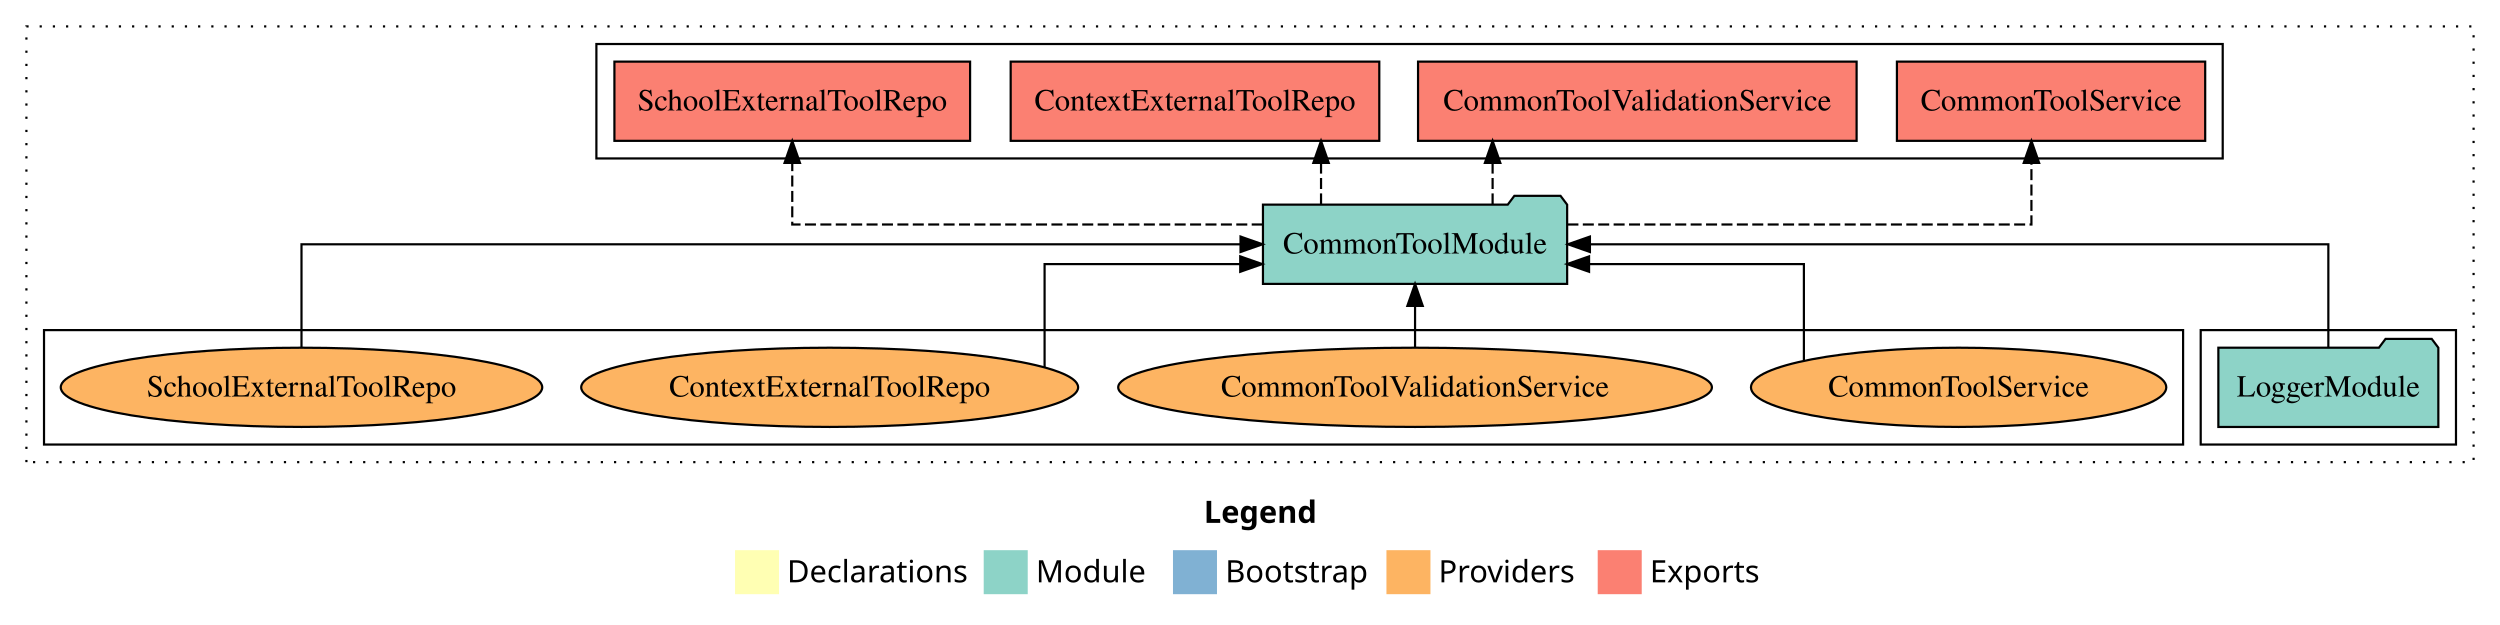
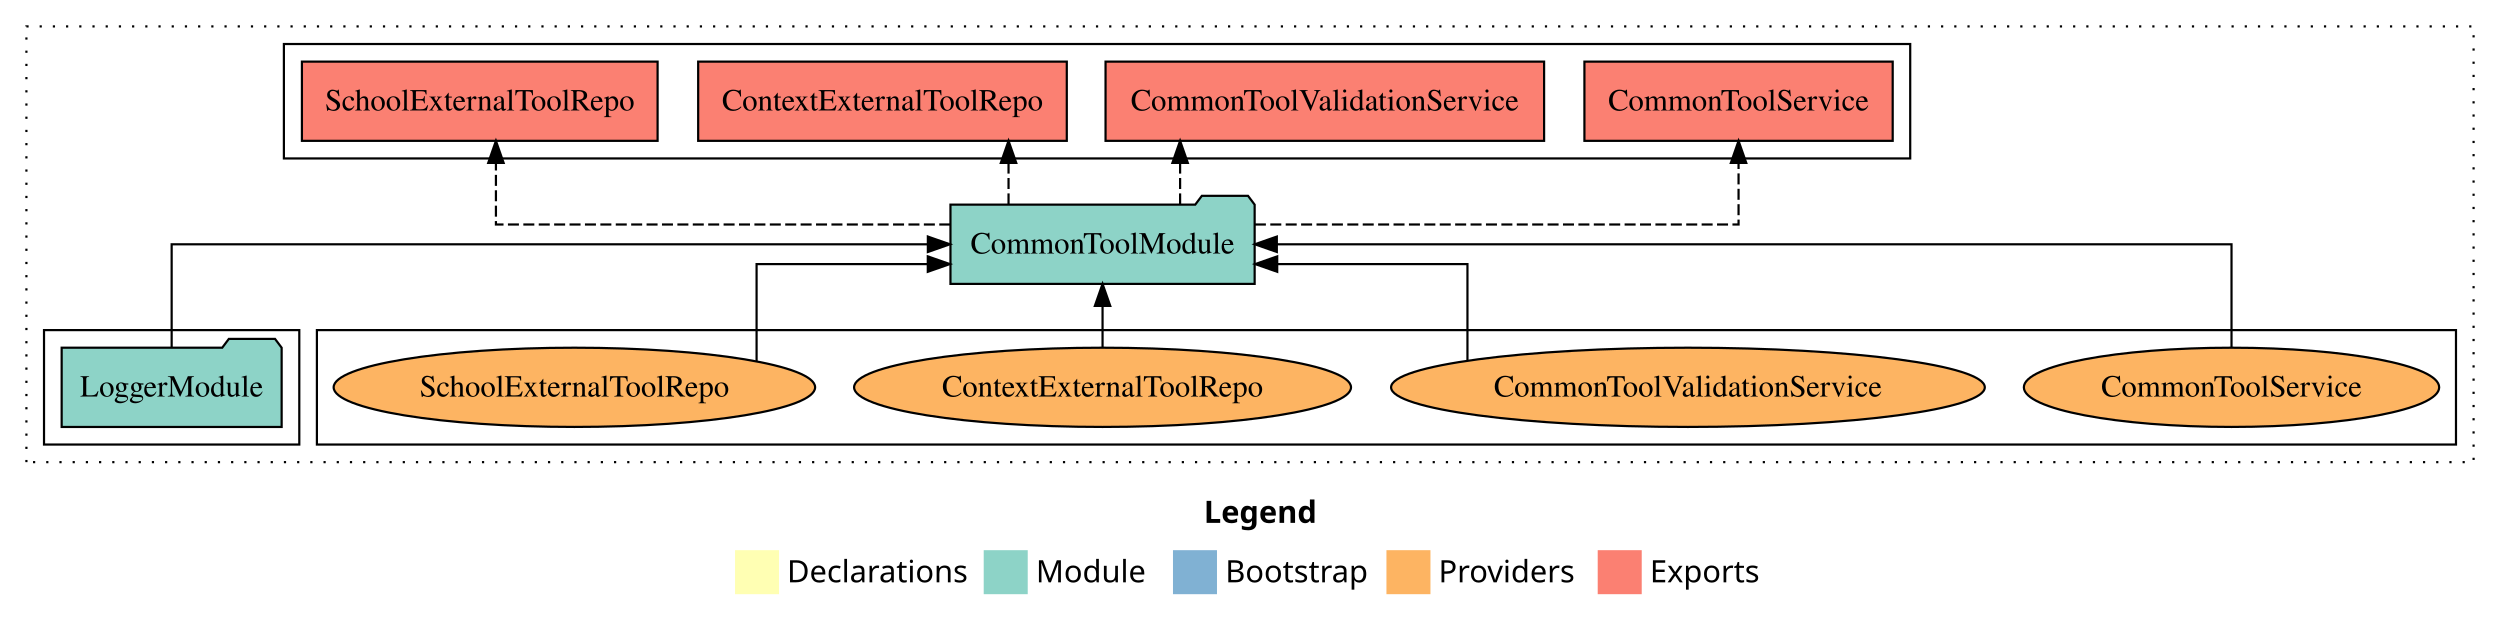
<svg xmlns="http://www.w3.org/2000/svg" width="1136pt" height="284pt" viewBox="0.00 0.00 1136.00 284.00">
  <g id="graph0" class="graph" transform="scale(1 1) rotate(0) translate(4 280)">
    <polygon fill="white" stroke="transparent" points="-4,4 -4,-280 1132,-280 1132,4 -4,4" />
    <text text-anchor="start" x="543.01" y="-42.4" font-family="Times-12" font-weight="bold" font-size="14.00">Legend</text>
    <polygon fill="#ffffb3" stroke="transparent" points="330,-10 330,-30 350,-30 350,-10 330,-10" />
    <text text-anchor="start" x="353.63" y="-15.4" font-family="Times-12" font-size="14.00">  Declarations</text>
    <polygon fill="#8dd3c7" stroke="transparent" points="443,-10 443,-30 463,-30 463,-10 443,-10" />
    <text text-anchor="start" x="466.73" y="-15.4" font-family="Times-12" font-size="14.00">  Module</text>
    <polygon fill="#80b1d3" stroke="transparent" points="529,-10 529,-30 549,-30 549,-10 529,-10" />
    <text text-anchor="start" x="552.78" y="-15.4" font-family="Times-12" font-size="14.00">  Bootstrap</text>
    <polygon fill="#fdb462" stroke="transparent" points="626,-10 626,-30 646,-30 646,-10 626,-10" />
    <text text-anchor="start" x="649.67" y="-15.4" font-family="Times-12" font-size="14.00">  Providers</text>
    <polygon fill="#fb8072" stroke="transparent" points="722,-10 722,-30 742,-30 742,-10 722,-10" />
    <text text-anchor="start" x="745.73" y="-15.4" font-family="Times-12" font-size="14.00">  Exports</text>
    <g id="clust1" class="cluster">
      <polygon fill="none" stroke="black" stroke-dasharray="1,5" points="8,-70 8,-268 1120,-268 1120,-70 8,-70" />
    </g>
+     <g id="clust6" class="cluster">
+       <polygon fill="none" stroke="black" points="140,-78 140,-130 1112,-130 1112,-78 140,-78" />
+     </g>
    <g id="clust4" class="cluster">
-       <polygon fill="none" stroke="black" points="267,-208 267,-260 1006,-260 1006,-208 267,-208" />
+       <polygon fill="none" stroke="black" points="125,-208 125,-260 864,-260 864,-208 125,-208" />
    </g>
    <g id="clust3" class="cluster">
-       <polygon fill="none" stroke="black" points="996,-78 996,-130 1112,-130 1112,-78 996,-78" />
-     </g>
-     <g id="clust6" class="cluster">
-       <polygon fill="none" stroke="black" points="16,-78 16,-130 988,-130 988,-78 16,-78" />
+       <polygon fill="none" stroke="black" points="16,-78 16,-130 132,-130 132,-78 16,-78" />
    </g>
    <g id="node1" class="node">
-       <polygon fill="#8dd3c7" stroke="black" points="1103.98,-122 1100.98,-126 1079.98,-126 1076.98,-122 1004.02,-122 1004.02,-86 1103.98,-86 1103.98,-122" />
-       <text text-anchor="middle" x="1054" y="-99.8" font-family="Times,serif" font-size="14.00">LoggerModule</text>
+       <polygon fill="#8dd3c7" stroke="black" points="123.98,-122 120.98,-126 99.98,-126 96.98,-122 24.02,-122 24.02,-86 123.98,-86 123.98,-122" />
+       <text text-anchor="middle" x="74" y="-99.8" font-family="Times,serif" font-size="14.00">LoggerModule</text>
    </g>
    <g id="node2" class="node">
-       <polygon fill="#8dd3c7" stroke="black" points="708.11,-187 705.11,-191 684.11,-191 681.11,-187 569.89,-187 569.89,-151 708.11,-151 708.11,-187" />
-       <text text-anchor="middle" x="639" y="-164.8" font-family="Times,serif" font-size="14.00">CommonToolModule</text>
+       <polygon fill="#8dd3c7" stroke="black" points="566.11,-187 563.11,-191 542.11,-191 539.11,-187 427.89,-187 427.89,-151 566.11,-151 566.11,-187" />
+       <text text-anchor="middle" x="497" y="-164.8" font-family="Times,serif" font-size="14.00">CommonToolModule</text>
    </g>
    <g id="edge1" class="edge">
-       <path fill="none" stroke="black" d="M1054,-122.11C1054,-141.34 1054,-169 1054,-169 1054,-169 718.46,-169 718.46,-169" />
-       <polygon fill="black" stroke="black" points="718.46,-165.5 708.46,-169 718.46,-172.5 718.46,-165.5" />
+       <path fill="none" stroke="black" d="M74,-122.11C74,-141.34 74,-169 74,-169 74,-169 417.62,-169 417.62,-169" />
+       <polygon fill="black" stroke="black" points="417.62,-172.5 427.62,-169 417.62,-165.5 417.62,-172.5" />
    </g>
    <g id="node3" class="node">
-       <polygon fill="#fb8072" stroke="black" points="998.04,-252 857.96,-252 857.96,-216 998.04,-216 998.04,-252" />
-       <text text-anchor="middle" x="928" y="-229.8" font-family="Times,serif" font-size="14.00">CommonToolService </text>
+       <polygon fill="#fb8072" stroke="black" points="856.04,-252 715.96,-252 715.96,-216 856.04,-216 856.04,-252" />
+       <text text-anchor="middle" x="786" y="-229.8" font-family="Times,serif" font-size="14.00">CommonToolService </text>
    </g>
    <g id="edge2" class="edge">
-       <path fill="none" stroke="black" stroke-dasharray="5,2" d="M708.23,-178C791.17,-178 919.08,-178 919.08,-178 919.08,-178 919.08,-205.97 919.08,-205.97" />
-       <polygon fill="black" stroke="black" points="915.58,-205.97 919.08,-215.97 922.58,-205.97 915.58,-205.97" />
+       <path fill="none" stroke="black" stroke-dasharray="5,2" d="M566.22,-178C651.72,-178 786,-178 786,-178 786,-178 786,-205.97 786,-205.97" />
+       <polygon fill="black" stroke="black" points="782.5,-205.97 786,-215.97 789.5,-205.97 782.5,-205.97" />
    </g>
    <g id="node4" class="node">
-       <polygon fill="#fb8072" stroke="black" points="839.64,-252 640.36,-252 640.36,-216 839.64,-216 839.64,-252" />
-       <text text-anchor="middle" x="740" y="-229.8" font-family="Times,serif" font-size="14.00">CommonToolValidationService </text>
+       <polygon fill="#fb8072" stroke="black" points="697.64,-252 498.36,-252 498.36,-216 697.64,-216 697.64,-252" />
+       <text text-anchor="middle" x="598" y="-229.8" font-family="Times,serif" font-size="14.00">CommonToolValidationService </text>
    </g>
    <g id="edge3" class="edge">
-       <path fill="none" stroke="black" stroke-dasharray="5,2" d="M674.24,-187.11C674.24,-187.11 674.24,-205.99 674.24,-205.99" />
-       <polygon fill="black" stroke="black" points="670.74,-205.99 674.24,-215.99 677.74,-205.99 670.74,-205.99" />
+       <path fill="none" stroke="black" stroke-dasharray="5,2" d="M532.24,-187.11C532.24,-187.11 532.24,-205.99 532.24,-205.99" />
+       <polygon fill="black" stroke="black" points="528.74,-205.99 532.24,-215.99 535.74,-205.99 528.74,-205.99" />
    </g>
    <g id="node5" class="node">
-       <polygon fill="#fb8072" stroke="black" points="622.75,-252 455.25,-252 455.25,-216 622.75,-216 622.75,-252" />
-       <text text-anchor="middle" x="539" y="-229.8" font-family="Times,serif" font-size="14.00">ContextExternalToolRepo </text>
+       <polygon fill="#fb8072" stroke="black" points="480.75,-252 313.25,-252 313.25,-216 480.75,-216 480.75,-252" />
+       <text text-anchor="middle" x="397" y="-229.8" font-family="Times,serif" font-size="14.00">ContextExternalToolRepo </text>
    </g>
    <g id="edge4" class="edge">
-       <path fill="none" stroke="black" stroke-dasharray="5,2" d="M596.28,-187.11C596.28,-187.11 596.28,-205.99 596.28,-205.99" />
-       <polygon fill="black" stroke="black" points="592.78,-205.99 596.28,-215.99 599.78,-205.99 592.78,-205.99" />
+       <path fill="none" stroke="black" stroke-dasharray="5,2" d="M454.28,-187.11C454.28,-187.11 454.28,-205.99 454.28,-205.99" />
+       <polygon fill="black" stroke="black" points="450.78,-205.99 454.28,-215.99 457.78,-205.99 450.78,-205.99" />
    </g>
    <g id="node6" class="node">
-       <polygon fill="#fb8072" stroke="black" points="436.81,-252 275.19,-252 275.19,-216 436.81,-216 436.81,-252" />
-       <text text-anchor="middle" x="356" y="-229.8" font-family="Times,serif" font-size="14.00">SchoolExternalToolRepo </text>
+       <polygon fill="#fb8072" stroke="black" points="294.81,-252 133.19,-252 133.19,-216 294.81,-216 294.81,-252" />
+       <text text-anchor="middle" x="214" y="-229.8" font-family="Times,serif" font-size="14.00">SchoolExternalToolRepo </text>
    </g>
    <g id="edge5" class="edge">
-       <path fill="none" stroke="black" stroke-dasharray="5,2" d="M569.77,-178C485.99,-178 356,-178 356,-178 356,-178 356,-205.97 356,-205.97" />
-       <polygon fill="black" stroke="black" points="352.5,-205.97 356,-215.97 359.5,-205.97 352.5,-205.97" />
+       <path fill="none" stroke="black" stroke-dasharray="5,2" d="M427.8,-178C346.15,-178 221.35,-178 221.35,-178 221.35,-178 221.35,-205.97 221.35,-205.97" />
+       <polygon fill="black" stroke="black" points="217.85,-205.97 221.35,-215.97 224.85,-205.97 217.85,-205.97" />
    </g>
    <g id="node7" class="node">
-       <ellipse fill="#fdb462" stroke="black" cx="886" cy="-104" rx="94.36" ry="18" />
-       <text text-anchor="middle" x="886" y="-99.8" font-family="Times,serif" font-size="14.00">CommonToolService</text>
+       <ellipse fill="#fdb462" stroke="black" cx="1010" cy="-104" rx="94.36" ry="18" />
+       <text text-anchor="middle" x="1010" y="-99.8" font-family="Times,serif" font-size="14.00">CommonToolService</text>
    </g>
    <g id="edge6" class="edge">
-       <path fill="none" stroke="black" d="M815.69,-116.15C815.69,-132.62 815.69,-160 815.69,-160 815.69,-160 718.07,-160 718.07,-160" />
-       <polygon fill="black" stroke="black" points="718.07,-156.5 708.07,-160 718.07,-163.5 718.07,-156.5" />
+       <path fill="none" stroke="black" d="M1010,-122.11C1010,-141.34 1010,-169 1010,-169 1010,-169 576.19,-169 576.19,-169" />
+       <polygon fill="black" stroke="black" points="576.19,-165.5 566.19,-169 576.19,-172.5 576.19,-165.5" />
    </g>
    <g id="node8" class="node">
-       <ellipse fill="#fdb462" stroke="black" cx="639" cy="-104" rx="134.89" ry="18" />
-       <text text-anchor="middle" x="639" y="-99.8" font-family="Times,serif" font-size="14.00">CommonToolValidationService</text>
+       <ellipse fill="#fdb462" stroke="black" cx="763" cy="-104" rx="134.89" ry="18" />
+       <text text-anchor="middle" x="763" y="-99.8" font-family="Times,serif" font-size="14.00">CommonToolValidationService</text>
    </g>
    <g id="edge7" class="edge">
-       <path fill="none" stroke="black" d="M639,-122.11C639,-122.11 639,-140.99 639,-140.99" />
-       <polygon fill="black" stroke="black" points="635.5,-140.99 639,-150.99 642.5,-140.99 635.5,-140.99" />
+       <path fill="none" stroke="black" d="M662.81,-116.15C662.81,-132.62 662.81,-160 662.81,-160 662.81,-160 576.36,-160 576.36,-160" />
+       <polygon fill="black" stroke="black" points="576.36,-156.5 566.36,-160 576.36,-163.5 576.36,-156.5" />
    </g>
    <g id="node9" class="node">
-       <ellipse fill="#fdb462" stroke="black" cx="373" cy="-104" rx="112.9" ry="18" />
-       <text text-anchor="middle" x="373" y="-99.8" font-family="Times,serif" font-size="14.00">ContextExternalToolRepo</text>
+       <ellipse fill="#fdb462" stroke="black" cx="497" cy="-104" rx="112.9" ry="18" />
+       <text text-anchor="middle" x="497" y="-99.8" font-family="Times,serif" font-size="14.00">ContextExternalToolRepo</text>
    </g>
    <g id="edge8" class="edge">
-       <path fill="none" stroke="black" d="M470.66,-113.25C470.66,-129.15 470.66,-160 470.66,-160 470.66,-160 559.56,-160 559.56,-160" />
-       <polygon fill="black" stroke="black" points="559.56,-163.5 569.56,-160 559.56,-156.5 559.56,-163.5" />
+       <path fill="none" stroke="black" d="M497,-122.11C497,-122.11 497,-140.99 497,-140.99" />
+       <polygon fill="black" stroke="black" points="493.5,-140.99 497,-150.99 500.5,-140.99 493.5,-140.99" />
    </g>
    <g id="node10" class="node">
-       <ellipse fill="#fdb462" stroke="black" cx="133" cy="-104" rx="109.39" ry="18" />
-       <text text-anchor="middle" x="133" y="-99.8" font-family="Times,serif" font-size="14.00">SchoolExternalToolRepo</text>
+       <ellipse fill="#fdb462" stroke="black" cx="257" cy="-104" rx="109.39" ry="18" />
+       <text text-anchor="middle" x="257" y="-99.8" font-family="Times,serif" font-size="14.00">SchoolExternalToolRepo</text>
    </g>
    <g id="edge9" class="edge">
-       <path fill="none" stroke="black" d="M133,-122.11C133,-141.34 133,-169 133,-169 133,-169 559.7,-169 559.7,-169" />
-       <polygon fill="black" stroke="black" points="559.7,-172.5 569.7,-169 559.7,-165.5 559.7,-172.5" />
+       <path fill="none" stroke="black" d="M339.79,-115.88C339.79,-132.31 339.79,-160 339.79,-160 339.79,-160 417.59,-160 417.59,-160" />
+       <polygon fill="black" stroke="black" points="417.59,-163.5 427.59,-160 417.59,-156.5 417.59,-163.5" />
    </g>
  </g>
</svg>
